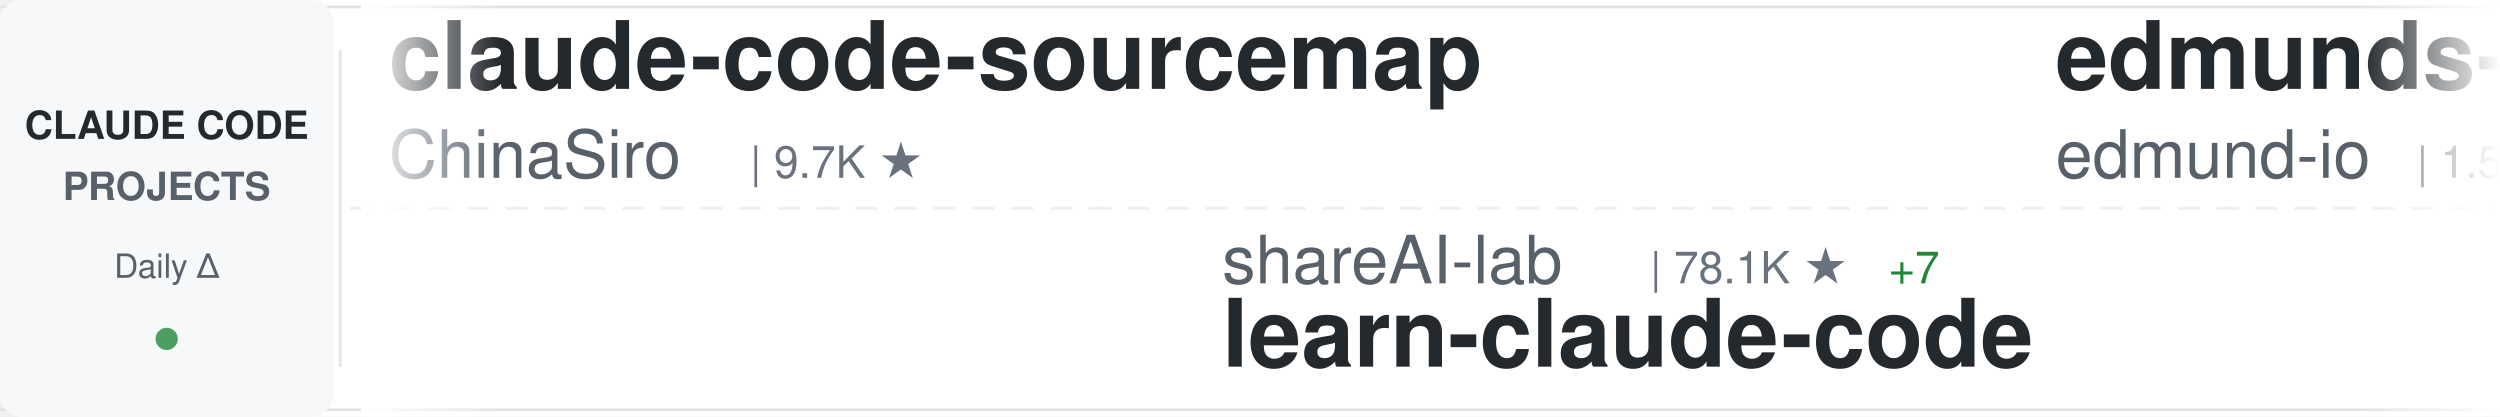
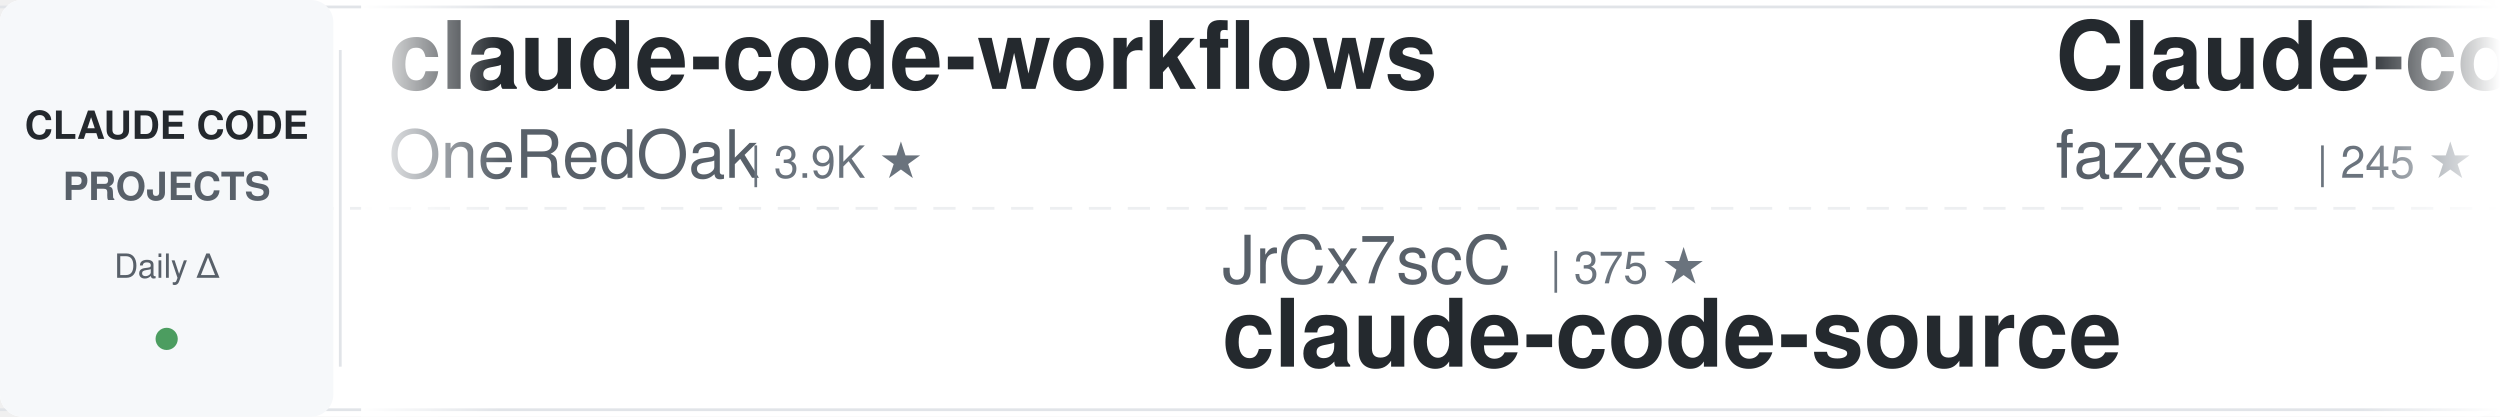
<svg xmlns="http://www.w3.org/2000/svg" width="900" height="150">
  <defs>
    <linearGradient id="awesomeLeftFade" x1="0%" y1="0%" x2="100%" y2="0%">
      <stop offset="0%" style="stop-color:#ffffff;stop-opacity:1" />
      <stop offset="100%" style="stop-color:#ffffff;stop-opacity:0" />
    </linearGradient>
    <linearGradient id="awesomeRightFade" x1="0%" y1="0%" x2="100%" y2="0%">
      <stop offset="0%" style="stop-color:#ffffff;stop-opacity:0" />
      <stop offset="100%" style="stop-color:#ffffff;stop-opacity:1" />
    </linearGradient>
  </defs>
  <rect width="900" height="150" fill="#ffffff" rx="8" />
  <rect x="0" y="2" width="900" height="1" fill="#e1e4e8" />
  <rect x="0" y="147" width="900" height="1" fill="#e1e4e8" />
  <line x1="0" y1="75" x2="900" y2="75" stroke="#e1e4e8" stroke-width="1" stroke-dasharray="8 6" opacity="0.6" />
  <rect x="0" y="0" width="120" height="150" fill="#f6f8fa" rx="8" />
  <text x="60" y="50" font-family="-apple-system, BlinkMacSystemFont, 'Segoe UI', Helvetica, Arial, sans-serif" font-size="14" font-weight="600" fill="#24292e" text-anchor="middle">CLAUDE CODE</text>
  <text x="60" y="72" font-family="-apple-system, BlinkMacSystemFont, 'Segoe UI', Helvetica, Arial, sans-serif" font-size="14" font-weight="600" fill="#586069" text-anchor="middle">PROJECTS</text>
  <text x="60" y="100" font-family="-apple-system, BlinkMacSystemFont, 'Segoe UI', Helvetica, Arial, sans-serif" font-size="12" font-weight="500" fill="#586069" text-anchor="middle">Daily Δ</text>
  <circle cx="60" cy="122" r="4" fill="#22863a" opacity="0.8" />
  <rect x="122" y="18" width="1" height="114" fill="#e1e4e8" />
  <clipPath id="awesomeTickerClip">
    <rect x="130" y="0" width="770" height="150" />
  </clipPath>
  <g clip-path="url(#awesomeTickerClip)">
    <g id="awesomeTickerItems">
      <animateTransform attributeName="transform" attributeType="XML" type="translate" from="0 0" to="-3000 0" dur="54s" repeatCount="indefinite" />
      <g transform="translate(0, 0)">
-         <text x="140" y="32" font-family="-apple-system, BlinkMacSystemFont, 'Segoe UI', Helvetica, Arial, sans-serif" font-size="34" font-weight="600" fill="#24292e">claude-code-sourcemap</text>
-         <text x="140" y="64" font-family="-apple-system, BlinkMacSystemFont, 'Segoe UI', Helvetica, Arial, sans-serif" font-size="24" font-weight="400" fill="#586069">ChinaSiro</text>
-         <text x="270" y="64" font-family="-apple-system, BlinkMacSystemFont, 'Segoe UI', Helvetica, Arial, sans-serif" font-size="16" font-weight="500" fill="#6a737d">| 9.7K ★</text>
+         <text x="140" y="32" font-family="-apple-system, BlinkMacSystemFont, 'Segoe UI', Helvetica, Arial, sans-serif" font-size="34" font-weight="600" fill="#24292e">claude-code-workflows</text>
+         <text x="140" y="64" font-family="-apple-system, BlinkMacSystemFont, 'Segoe UI', Helvetica, Arial, sans-serif" font-size="24" font-weight="400" fill="#586069">OneRedOak</text>
+         <text x="270" y="64" font-family="-apple-system, BlinkMacSystemFont, 'Segoe UI', Helvetica, Arial, sans-serif" font-size="16" font-weight="500" fill="#6a737d">| 3.9K ★</text>
      </g>
      <g transform="translate(300, 0)">
-         <text x="140" y="102" font-family="-apple-system, BlinkMacSystemFont, 'Segoe UI', Helvetica, Arial, sans-serif" font-size="24" font-weight="400" fill="#586069">shareAI-lab</text>
-         <text x="294" y="102" font-family="-apple-system, BlinkMacSystemFont, 'Segoe UI', Helvetica, Arial, sans-serif" font-size="16" font-weight="500" fill="#6a737d">| 78.1K ★</text>
-         <text x="380" y="102" font-family="-apple-system, BlinkMacSystemFont, 'Segoe UI', Helvetica, Arial, sans-serif" font-size="16" font-weight="500" fill="#22863a"> +7</text>
-         <text x="140" y="132" font-family="-apple-system, BlinkMacSystemFont, 'Segoe UI', Helvetica, Arial, sans-serif" font-size="34" font-weight="600" fill="#24292e">learn-claude-code</text>
+         <text x="140" y="102" font-family="-apple-system, BlinkMacSystemFont, 'Segoe UI', Helvetica, Arial, sans-serif" font-size="24" font-weight="400" fill="#586069">JrCx7scC</text>
+         <text x="258" y="102" font-family="-apple-system, BlinkMacSystemFont, 'Segoe UI', Helvetica, Arial, sans-serif" font-size="16" font-weight="500" fill="#6a737d">| 375 ★</text>
+         <text x="140" y="132" font-family="-apple-system, BlinkMacSystemFont, 'Segoe UI', Helvetica, Arial, sans-serif" font-size="34" font-weight="600" fill="#24292e">claude-code-source</text>
      </g>
      <g transform="translate(600, 0)">
-         <text x="140" y="32" font-family="-apple-system, BlinkMacSystemFont, 'Segoe UI', Helvetica, Arial, sans-serif" font-size="34" font-weight="600" fill="#24292e">edmunds-claude-code</text>
-         <text x="140" y="64" font-family="-apple-system, BlinkMacSystemFont, 'Segoe UI', Helvetica, Arial, sans-serif" font-size="24" font-weight="400" fill="#586069">edmund-io</text>
-         <text x="270" y="64" font-family="-apple-system, BlinkMacSystemFont, 'Segoe UI', Helvetica, Arial, sans-serif" font-size="16" font-weight="500" fill="#6a737d">| 1.5K ★</text>
+         <text x="140" y="32" font-family="-apple-system, BlinkMacSystemFont, 'Segoe UI', Helvetica, Arial, sans-serif" font-size="34" font-weight="600" fill="#24292e">Claude-code</text>
+         <text x="140" y="64" font-family="-apple-system, BlinkMacSystemFont, 'Segoe UI', Helvetica, Arial, sans-serif" font-size="24" font-weight="400" fill="#586069">fazxes</text>
+         <text x="234" y="64" font-family="-apple-system, BlinkMacSystemFont, 'Segoe UI', Helvetica, Arial, sans-serif" font-size="16" font-weight="500" fill="#6a737d">| 245 ★</text>
      </g>
      <g transform="translate(900, 0)">
-         <text x="140" y="102" font-family="-apple-system, BlinkMacSystemFont, 'Segoe UI', Helvetica, Arial, sans-serif" font-size="24" font-weight="400" fill="#586069">jqueryscript</text>
-         <text x="306" y="102" font-family="-apple-system, BlinkMacSystemFont, 'Segoe UI', Helvetica, Arial, sans-serif" font-size="16" font-weight="500" fill="#6a737d">| 522 ★</text>
-         <text x="140" y="132" font-family="-apple-system, BlinkMacSystemFont, 'Segoe UI', Helvetica, Arial, sans-serif" font-size="34" font-weight="600" fill="#24292e">awesome-claude-code</text>
+         <text x="140" y="102" font-family="-apple-system, BlinkMacSystemFont, 'Segoe UI', Helvetica, Arial, sans-serif" font-size="24" font-weight="400" fill="#586069">Windy3f3f3f3f</text>
+         <text x="318" y="102" font-family="-apple-system, BlinkMacSystemFont, 'Segoe UI', Helvetica, Arial, sans-serif" font-size="16" font-weight="500" fill="#6a737d">| 2.7K ★</text>
+         <text x="395" y="102" font-family="-apple-system, BlinkMacSystemFont, 'Segoe UI', Helvetica, Arial, sans-serif" font-size="16" font-weight="500" fill="#22863a"> +1</text>
+         <text x="140" y="132" font-family="-apple-system, BlinkMacSystemFont, 'Segoe UI', Helvetica, Arial, sans-serif" font-size="34" font-weight="600" fill="#24292e">claude-code-from-scratch</text>
      </g>
      <g transform="translate(1200, 0)">
-         <text x="140" y="32" font-family="-apple-system, BlinkMacSystemFont, 'Segoe UI', Helvetica, Arial, sans-serif" font-size="34" font-weight="600" fill="#24292e">claude-code-webui</text>
-         <text x="140" y="64" font-family="-apple-system, BlinkMacSystemFont, 'Segoe UI', Helvetica, Arial, sans-serif" font-size="24" font-weight="400" fill="#586069">sugyan</text>
-         <text x="234" y="64" font-family="-apple-system, BlinkMacSystemFont, 'Segoe UI', Helvetica, Arial, sans-serif" font-size="16" font-weight="500" fill="#6a737d">| 1.1K ★</text>
+         <text x="140" y="32" font-family="-apple-system, BlinkMacSystemFont, 'Segoe UI', Helvetica, Arial, sans-serif" font-size="34" font-weight="600" fill="#24292e">claude-code-book</text>
+         <text x="140" y="64" font-family="-apple-system, BlinkMacSystemFont, 'Segoe UI', Helvetica, Arial, sans-serif" font-size="24" font-weight="400" fill="#586069">lintsinghua</text>
+         <text x="294" y="64" font-family="-apple-system, BlinkMacSystemFont, 'Segoe UI', Helvetica, Arial, sans-serif" font-size="16" font-weight="500" fill="#6a737d">| 4.3K ★</text>
      </g>
      <g transform="translate(1500, 0)">
-         <text x="140" y="102" font-family="-apple-system, BlinkMacSystemFont, 'Segoe UI', Helvetica, Arial, sans-serif" font-size="24" font-weight="400" fill="#586069">lorryjovens-hub</text>
-         <text x="342" y="102" font-family="-apple-system, BlinkMacSystemFont, 'Segoe UI', Helvetica, Arial, sans-serif" font-size="16" font-weight="500" fill="#6a737d">| 1.7K ★</text>
-         <text x="140" y="132" font-family="-apple-system, BlinkMacSystemFont, 'Segoe UI', Helvetica, Arial, sans-serif" font-size="34" font-weight="600" fill="#24292e">claude-code-rust</text>
+         <text x="140" y="102" font-family="-apple-system, BlinkMacSystemFont, 'Segoe UI', Helvetica, Arial, sans-serif" font-size="24" font-weight="400" fill="#586069">lowcortisolprogrammer</text>
+         <text x="414" y="102" font-family="-apple-system, BlinkMacSystemFont, 'Segoe UI', Helvetica, Arial, sans-serif" font-size="16" font-weight="500" fill="#6a737d">| 171 ★</text>
+         <text x="140" y="132" font-family="-apple-system, BlinkMacSystemFont, 'Segoe UI', Helvetica, Arial, sans-serif" font-size="34" font-weight="600" fill="#24292e">claude-code</text>
      </g>
      <g transform="translate(1800, 0)">
-         <text x="140" y="32" font-family="-apple-system, BlinkMacSystemFont, 'Segoe UI', Helvetica, Arial, sans-serif" font-size="34" font-weight="600" fill="#24292e">Claude-Code</text>
-         <text x="140" y="64" font-family="-apple-system, BlinkMacSystemFont, 'Segoe UI', Helvetica, Arial, sans-serif" font-size="24" font-weight="400" fill="#586069">pengchengneo</text>
-         <text x="306" y="64" font-family="-apple-system, BlinkMacSystemFont, 'Segoe UI', Helvetica, Arial, sans-serif" font-size="16" font-weight="500" fill="#6a737d">| 1.8K ★</text>
+         <text x="140" y="32" font-family="-apple-system, BlinkMacSystemFont, 'Segoe UI', Helvetica, Arial, sans-serif" font-size="34" font-weight="600" fill="#24292e">claude-code-my-workflow</text>
+         <text x="140" y="64" font-family="-apple-system, BlinkMacSystemFont, 'Segoe UI', Helvetica, Arial, sans-serif" font-size="24" font-weight="400" fill="#586069">pedrohcgs</text>
+         <text x="270" y="64" font-family="-apple-system, BlinkMacSystemFont, 'Segoe UI', Helvetica, Arial, sans-serif" font-size="16" font-weight="500" fill="#6a737d">| 1.6K ★</text>
+         <text x="347" y="64" font-family="-apple-system, BlinkMacSystemFont, 'Segoe UI', Helvetica, Arial, sans-serif" font-size="16" font-weight="500" fill="#22863a"> +7</text>
      </g>
      <g transform="translate(2100, 0)">
-         <text x="140" y="102" font-family="-apple-system, BlinkMacSystemFont, 'Segoe UI', Helvetica, Arial, sans-serif" font-size="24" font-weight="400" fill="#586069">Maciek-roboblog</text>
-         <text x="342" y="102" font-family="-apple-system, BlinkMacSystemFont, 'Segoe UI', Helvetica, Arial, sans-serif" font-size="16" font-weight="500" fill="#6a737d">| 8.7K ★</text>
-         <text x="419" y="102" font-family="-apple-system, BlinkMacSystemFont, 'Segoe UI', Helvetica, Arial, sans-serif" font-size="16" font-weight="500" fill="#22863a"> +1</text>
-         <text x="140" y="132" font-family="-apple-system, BlinkMacSystemFont, 'Segoe UI', Helvetica, Arial, sans-serif" font-size="34" font-weight="600" fill="#24292e">Claude-Code-Usage-Monito...</text>
+         <text x="140" y="102" font-family="-apple-system, BlinkMacSystemFont, 'Segoe UI', Helvetica, Arial, sans-serif" font-size="24" font-weight="400" fill="#586069">WorldFlowAI</text>
+         <text x="294" y="102" font-family="-apple-system, BlinkMacSystemFont, 'Segoe UI', Helvetica, Arial, sans-serif" font-size="16" font-weight="500" fill="#6a737d">| 4.2K ★</text>
+         <text x="371" y="102" font-family="-apple-system, BlinkMacSystemFont, 'Segoe UI', Helvetica, Arial, sans-serif" font-size="16" font-weight="500" fill="#22863a"> +33</text>
+         <text x="140" y="132" font-family="-apple-system, BlinkMacSystemFont, 'Segoe UI', Helvetica, Arial, sans-serif" font-size="34" font-weight="600" fill="#24292e">everything-claude-code</text>
      </g>
      <g transform="translate(2400, 0)">
-         <text x="140" y="32" font-family="-apple-system, BlinkMacSystemFont, 'Segoe UI', Helvetica, Arial, sans-serif" font-size="34" font-weight="600" fill="#24292e">ClaudeCodeAgents</text>
-         <text x="140" y="64" font-family="-apple-system, BlinkMacSystemFont, 'Segoe UI', Helvetica, Arial, sans-serif" font-size="24" font-weight="400" fill="#586069">darcyegb</text>
-         <text x="258" y="64" font-family="-apple-system, BlinkMacSystemFont, 'Segoe UI', Helvetica, Arial, sans-serif" font-size="16" font-weight="500" fill="#6a737d">| 772 ★</text>
+         <text x="140" y="32" font-family="-apple-system, BlinkMacSystemFont, 'Segoe UI', Helvetica, Arial, sans-serif" font-size="34" font-weight="600" fill="#24292e">claude-code</text>
+         <text x="140" y="64" font-family="-apple-system, BlinkMacSystemFont, 'Segoe UI', Helvetica, Arial, sans-serif" font-size="24" font-weight="400" fill="#586069">beilingcc</text>
+         <text x="270" y="64" font-family="-apple-system, BlinkMacSystemFont, 'Segoe UI', Helvetica, Arial, sans-serif" font-size="16" font-weight="500" fill="#6a737d">| 97 ★</text>
      </g>
      <g transform="translate(2700, 0)">
-         <text x="140" y="102" font-family="-apple-system, BlinkMacSystemFont, 'Segoe UI', Helvetica, Arial, sans-serif" font-size="24" font-weight="400" fill="#586069">overwirehq</text>
-         <text x="282" y="102" font-family="-apple-system, BlinkMacSystemFont, 'Segoe UI', Helvetica, Arial, sans-serif" font-size="16" font-weight="500" fill="#6a737d">| 2.8K ★</text>
-         <text x="359" y="102" font-family="-apple-system, BlinkMacSystemFont, 'Segoe UI', Helvetica, Arial, sans-serif" font-size="16" font-weight="500" fill="#22863a"> +1</text>
-         <text x="140" y="132" font-family="-apple-system, BlinkMacSystemFont, 'Segoe UI', Helvetica, Arial, sans-serif" font-size="34" font-weight="600" fill="#24292e">claude-code-telegram</text>
+         <text x="140" y="102" font-family="-apple-system, BlinkMacSystemFont, 'Segoe UI', Helvetica, Arial, sans-serif" font-size="24" font-weight="400" fill="#586069">disler</text>
+         <text x="234" y="102" font-family="-apple-system, BlinkMacSystemFont, 'Segoe UI', Helvetica, Arial, sans-serif" font-size="16" font-weight="500" fill="#6a737d">| 1.7K ★</text>
+         <text x="140" y="132" font-family="-apple-system, BlinkMacSystemFont, 'Segoe UI', Helvetica, Arial, sans-serif" font-size="34" font-weight="600" fill="#24292e">pi-vs-claude-code</text>
      </g>
      <g transform="translate(3000, 0)">
-         <text x="140" y="32" font-family="-apple-system, BlinkMacSystemFont, 'Segoe UI', Helvetica, Arial, sans-serif" font-size="34" font-weight="600" fill="#24292e">claude-code-sourcemap</text>
-         <text x="140" y="64" font-family="-apple-system, BlinkMacSystemFont, 'Segoe UI', Helvetica, Arial, sans-serif" font-size="24" font-weight="400" fill="#586069">ChinaSiro</text>
-         <text x="270" y="64" font-family="-apple-system, BlinkMacSystemFont, 'Segoe UI', Helvetica, Arial, sans-serif" font-size="16" font-weight="500" fill="#6a737d">| 9.7K ★</text>
+         <text x="140" y="32" font-family="-apple-system, BlinkMacSystemFont, 'Segoe UI', Helvetica, Arial, sans-serif" font-size="34" font-weight="600" fill="#24292e">claude-code-workflows</text>
+         <text x="140" y="64" font-family="-apple-system, BlinkMacSystemFont, 'Segoe UI', Helvetica, Arial, sans-serif" font-size="24" font-weight="400" fill="#586069">OneRedOak</text>
+         <text x="270" y="64" font-family="-apple-system, BlinkMacSystemFont, 'Segoe UI', Helvetica, Arial, sans-serif" font-size="16" font-weight="500" fill="#6a737d">| 3.9K ★</text>
      </g>
      <g transform="translate(3300, 0)">
-         <text x="140" y="102" font-family="-apple-system, BlinkMacSystemFont, 'Segoe UI', Helvetica, Arial, sans-serif" font-size="24" font-weight="400" fill="#586069">shareAI-lab</text>
-         <text x="294" y="102" font-family="-apple-system, BlinkMacSystemFont, 'Segoe UI', Helvetica, Arial, sans-serif" font-size="16" font-weight="500" fill="#6a737d">| 78.1K ★</text>
-         <text x="380" y="102" font-family="-apple-system, BlinkMacSystemFont, 'Segoe UI', Helvetica, Arial, sans-serif" font-size="16" font-weight="500" fill="#22863a"> +7</text>
-         <text x="140" y="132" font-family="-apple-system, BlinkMacSystemFont, 'Segoe UI', Helvetica, Arial, sans-serif" font-size="34" font-weight="600" fill="#24292e">learn-claude-code</text>
+         <text x="140" y="102" font-family="-apple-system, BlinkMacSystemFont, 'Segoe UI', Helvetica, Arial, sans-serif" font-size="24" font-weight="400" fill="#586069">JrCx7scC</text>
+         <text x="258" y="102" font-family="-apple-system, BlinkMacSystemFont, 'Segoe UI', Helvetica, Arial, sans-serif" font-size="16" font-weight="500" fill="#6a737d">| 375 ★</text>
+         <text x="140" y="132" font-family="-apple-system, BlinkMacSystemFont, 'Segoe UI', Helvetica, Arial, sans-serif" font-size="34" font-weight="600" fill="#24292e">claude-code-source</text>
      </g>
      <g transform="translate(3600, 0)">
-         <text x="140" y="32" font-family="-apple-system, BlinkMacSystemFont, 'Segoe UI', Helvetica, Arial, sans-serif" font-size="34" font-weight="600" fill="#24292e">edmunds-claude-code</text>
-         <text x="140" y="64" font-family="-apple-system, BlinkMacSystemFont, 'Segoe UI', Helvetica, Arial, sans-serif" font-size="24" font-weight="400" fill="#586069">edmund-io</text>
-         <text x="270" y="64" font-family="-apple-system, BlinkMacSystemFont, 'Segoe UI', Helvetica, Arial, sans-serif" font-size="16" font-weight="500" fill="#6a737d">| 1.5K ★</text>
+         <text x="140" y="32" font-family="-apple-system, BlinkMacSystemFont, 'Segoe UI', Helvetica, Arial, sans-serif" font-size="34" font-weight="600" fill="#24292e">Claude-code</text>
+         <text x="140" y="64" font-family="-apple-system, BlinkMacSystemFont, 'Segoe UI', Helvetica, Arial, sans-serif" font-size="24" font-weight="400" fill="#586069">fazxes</text>
+         <text x="234" y="64" font-family="-apple-system, BlinkMacSystemFont, 'Segoe UI', Helvetica, Arial, sans-serif" font-size="16" font-weight="500" fill="#6a737d">| 245 ★</text>
      </g>
      <g transform="translate(3900, 0)">
-         <text x="140" y="102" font-family="-apple-system, BlinkMacSystemFont, 'Segoe UI', Helvetica, Arial, sans-serif" font-size="24" font-weight="400" fill="#586069">jqueryscript</text>
-         <text x="306" y="102" font-family="-apple-system, BlinkMacSystemFont, 'Segoe UI', Helvetica, Arial, sans-serif" font-size="16" font-weight="500" fill="#6a737d">| 522 ★</text>
-         <text x="140" y="132" font-family="-apple-system, BlinkMacSystemFont, 'Segoe UI', Helvetica, Arial, sans-serif" font-size="34" font-weight="600" fill="#24292e">awesome-claude-code</text>
+         <text x="140" y="102" font-family="-apple-system, BlinkMacSystemFont, 'Segoe UI', Helvetica, Arial, sans-serif" font-size="24" font-weight="400" fill="#586069">Windy3f3f3f3f</text>
+         <text x="318" y="102" font-family="-apple-system, BlinkMacSystemFont, 'Segoe UI', Helvetica, Arial, sans-serif" font-size="16" font-weight="500" fill="#6a737d">| 2.7K ★</text>
+         <text x="395" y="102" font-family="-apple-system, BlinkMacSystemFont, 'Segoe UI', Helvetica, Arial, sans-serif" font-size="16" font-weight="500" fill="#22863a"> +1</text>
+         <text x="140" y="132" font-family="-apple-system, BlinkMacSystemFont, 'Segoe UI', Helvetica, Arial, sans-serif" font-size="34" font-weight="600" fill="#24292e">claude-code-from-scratch</text>
      </g>
    </g>
  </g>
  <rect x="130" y="0" width="50" height="150" fill="url(#awesomeLeftFade)" />
  <rect x="850" y="0" width="50" height="150" fill="url(#awesomeRightFade)" />
</svg>
